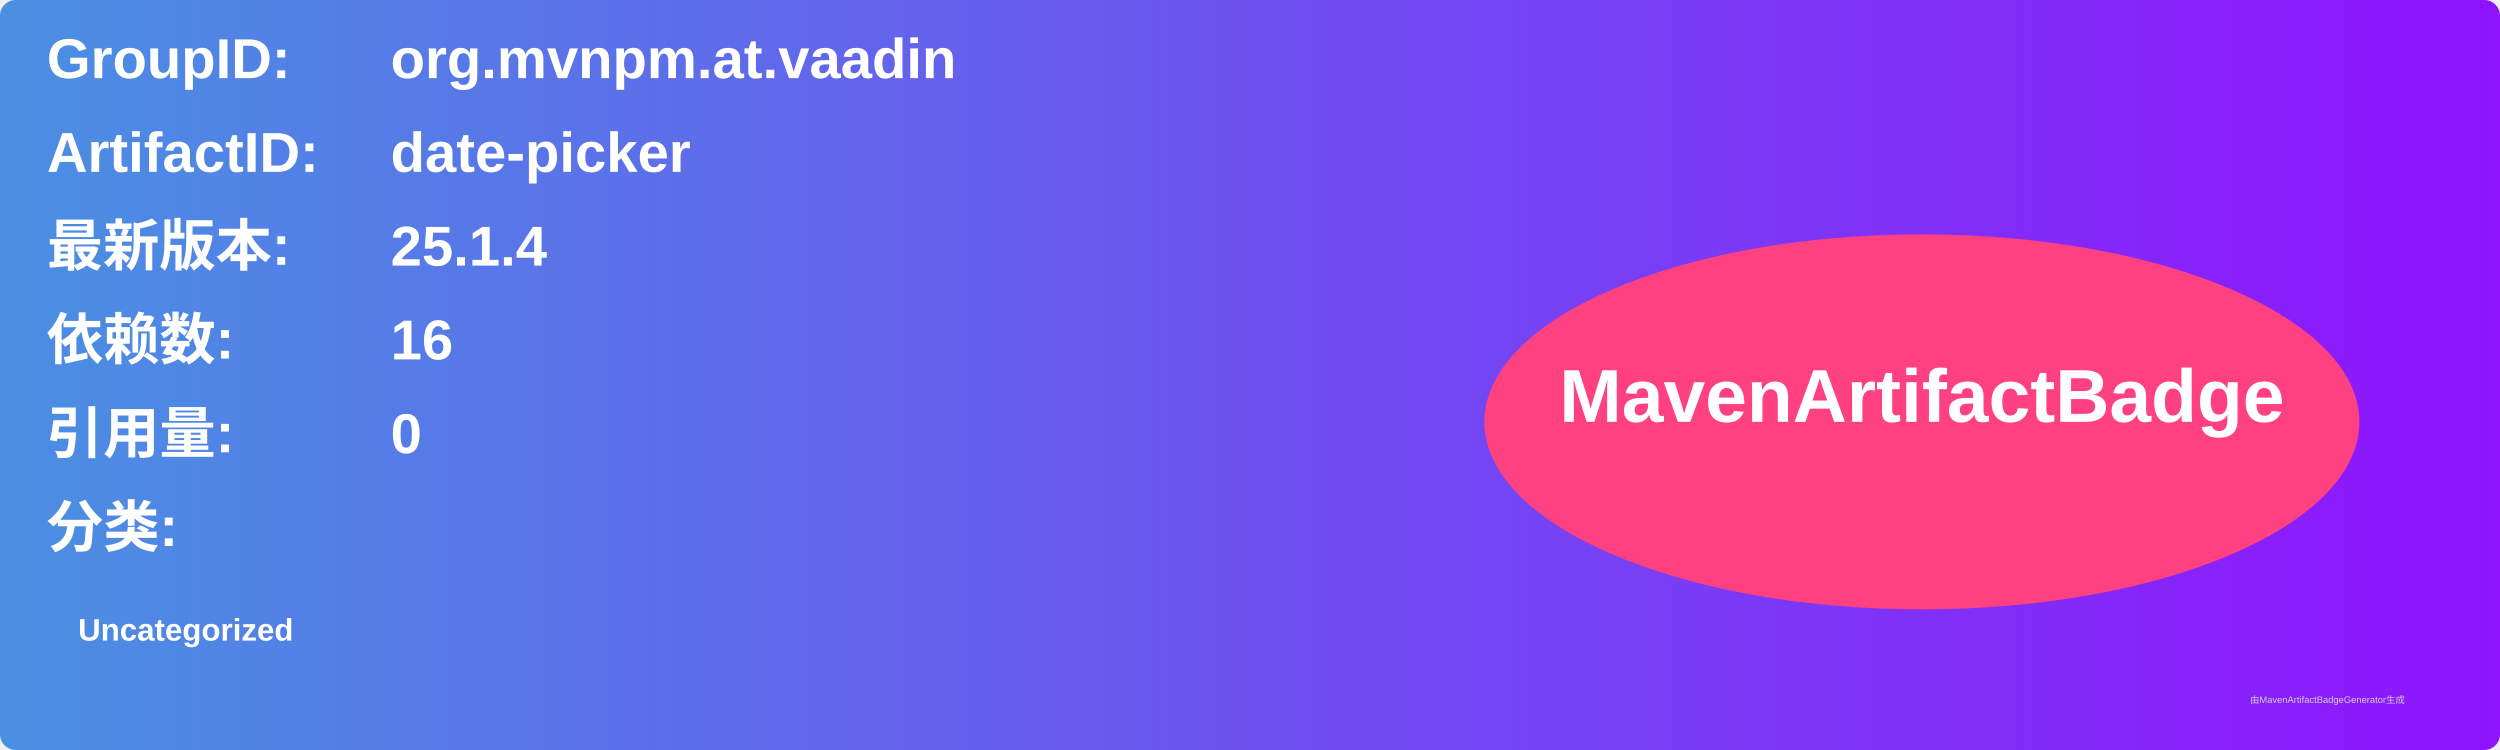
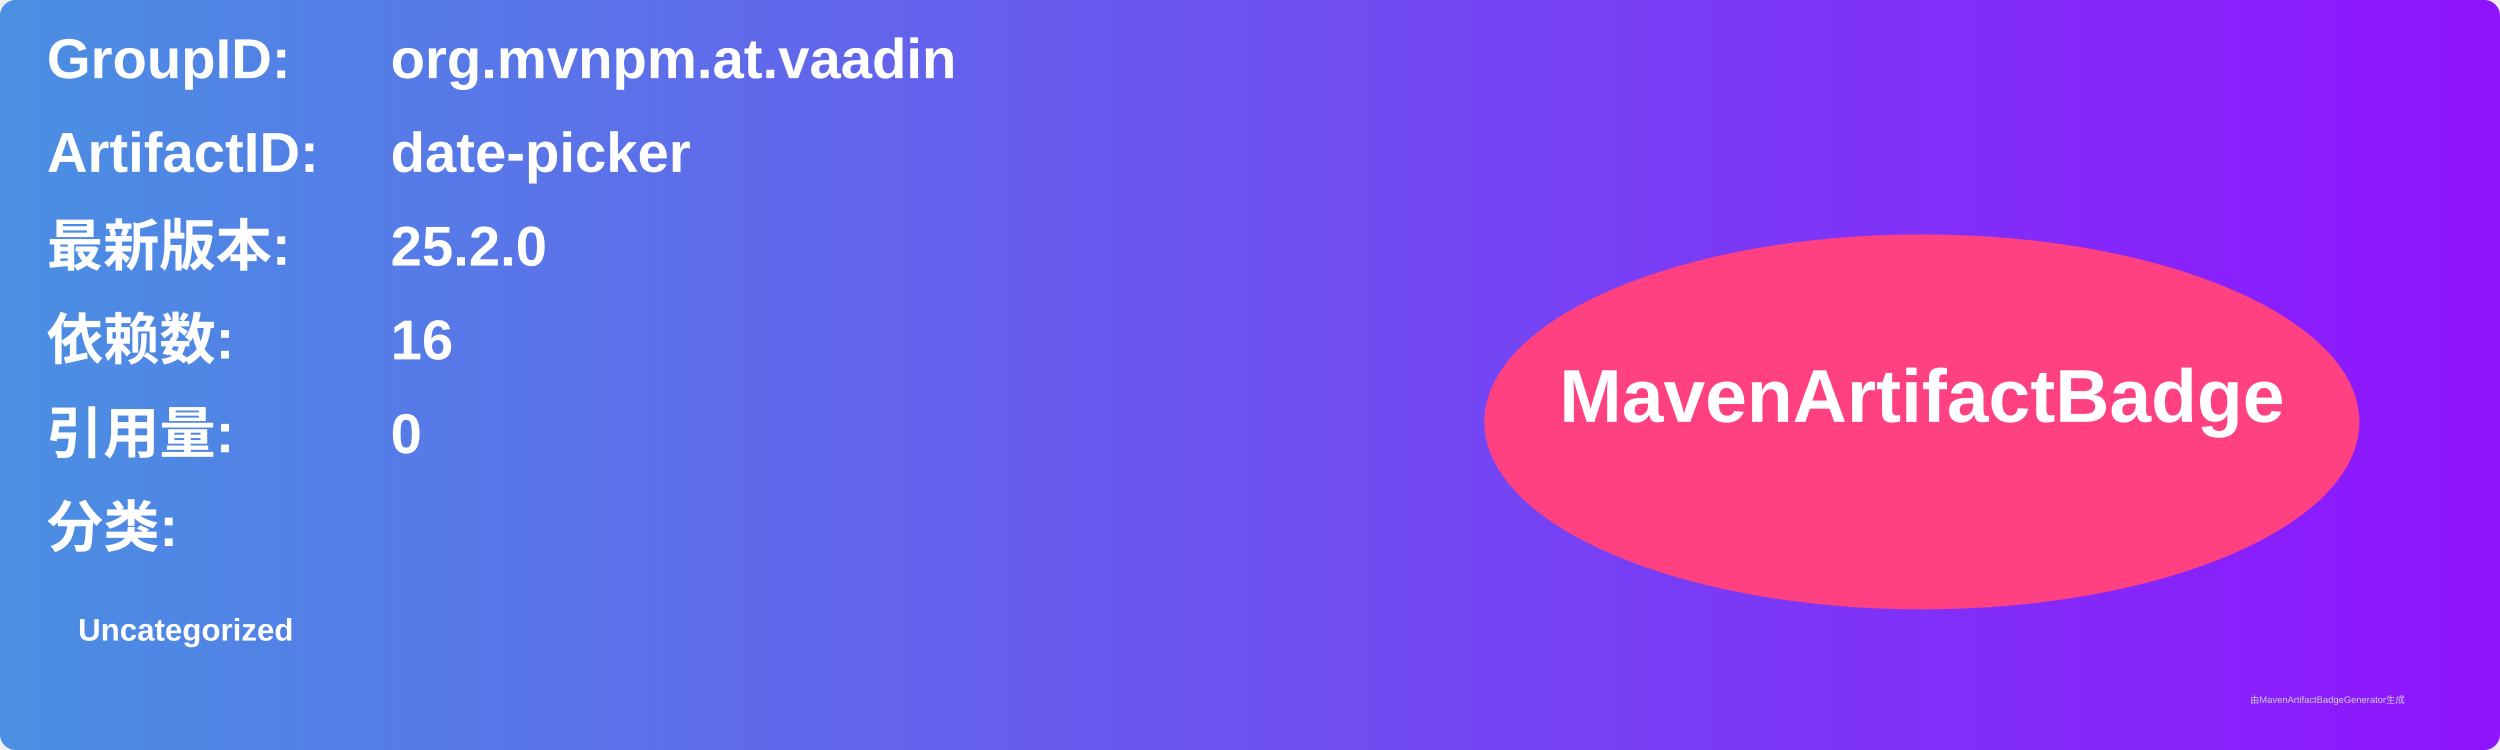
<svg xmlns="http://www.w3.org/2000/svg" width="800" height="240" viewBox="0 0 800 240">
  <linearGradient id="grad" x1="0%" y1="0%" x2="100%" y2="0%">
    <stop offset="0%" stop-color="#4a90e2" />
    <stop offset="100%" stop-color="#9013fe" />
  </linearGradient>
  <rect width="100%" height="100%" rx="5" ry="5" fill="url(#grad)" />
  <g transform="translate(15, 15)">
    <text x="0" y="10" font-family="Arial" font-size="18" fill="white" font-weight="bold" width="260">GroupID:</text>
    <text x="110" y="10" font-family="Arial" font-size="18" fill="white" font-weight="bold" width="460">org.mvnpm.at.vaadin</text>
    <text x="0" y="40" font-family="Arial" font-size="18" fill="white" font-weight="bold" width="260">ArtifactID:</text>
    <text x="110" y="40" font-family="Arial" font-size="18" fill="white" font-weight="bold" width="460">date-picker</text>
    <text x="0" y="70" font-family="Arial" font-size="18" fill="white" font-weight="bold">最新版本:</text>
    <text x="110" y="70" font-family="Arial" font-size="18" fill="white" font-weight="bold">
-       <tspan font-weight="bold">25.1.4</tspan>
+       <tspan font-weight="bold">25.2.0</tspan>
    </text>
    <text x="0" y="100" font-family="Arial" font-size="18" fill="white" font-weight="bold">依赖数: </text>
    <text x="110" y="100" font-family="Arial" font-size="18" fill="white">
      <tspan font-weight="bold">16</tspan>
    </text>
    <text x="0" y="130" font-family="Arial" font-size="18" fill="white" font-weight="bold">引用量: </text>
    <text x="110" y="130" font-family="Arial" font-size="18" fill="white">
      <tspan font-weight="bold">0</tspan>
    </text>
    <text x="0" y="160" font-family="Arial" font-size="18" fill="white" font-weight="bold">分类:</text>
    <text x="10" y="190" font-family="Arial" font-size="10" fill="white">
      <tspan font-weight="bold">Uncategorized</tspan>
    </text>
    <ellipse cx="600" cy="120" rx="140" ry="60" fill="#ff4081" />
    <text x="600" y="120" text-anchor="middle" font-family="Arial" font-size="24" fill="white" font-weight="bold">MavenArtifactBadge</text>
  </g>
  <text x="720" y="225" font-family="Arial" font-size="3" fill="#d0d0d0">由MavenArtifactBadgeGenerator生成</text>
</svg>
